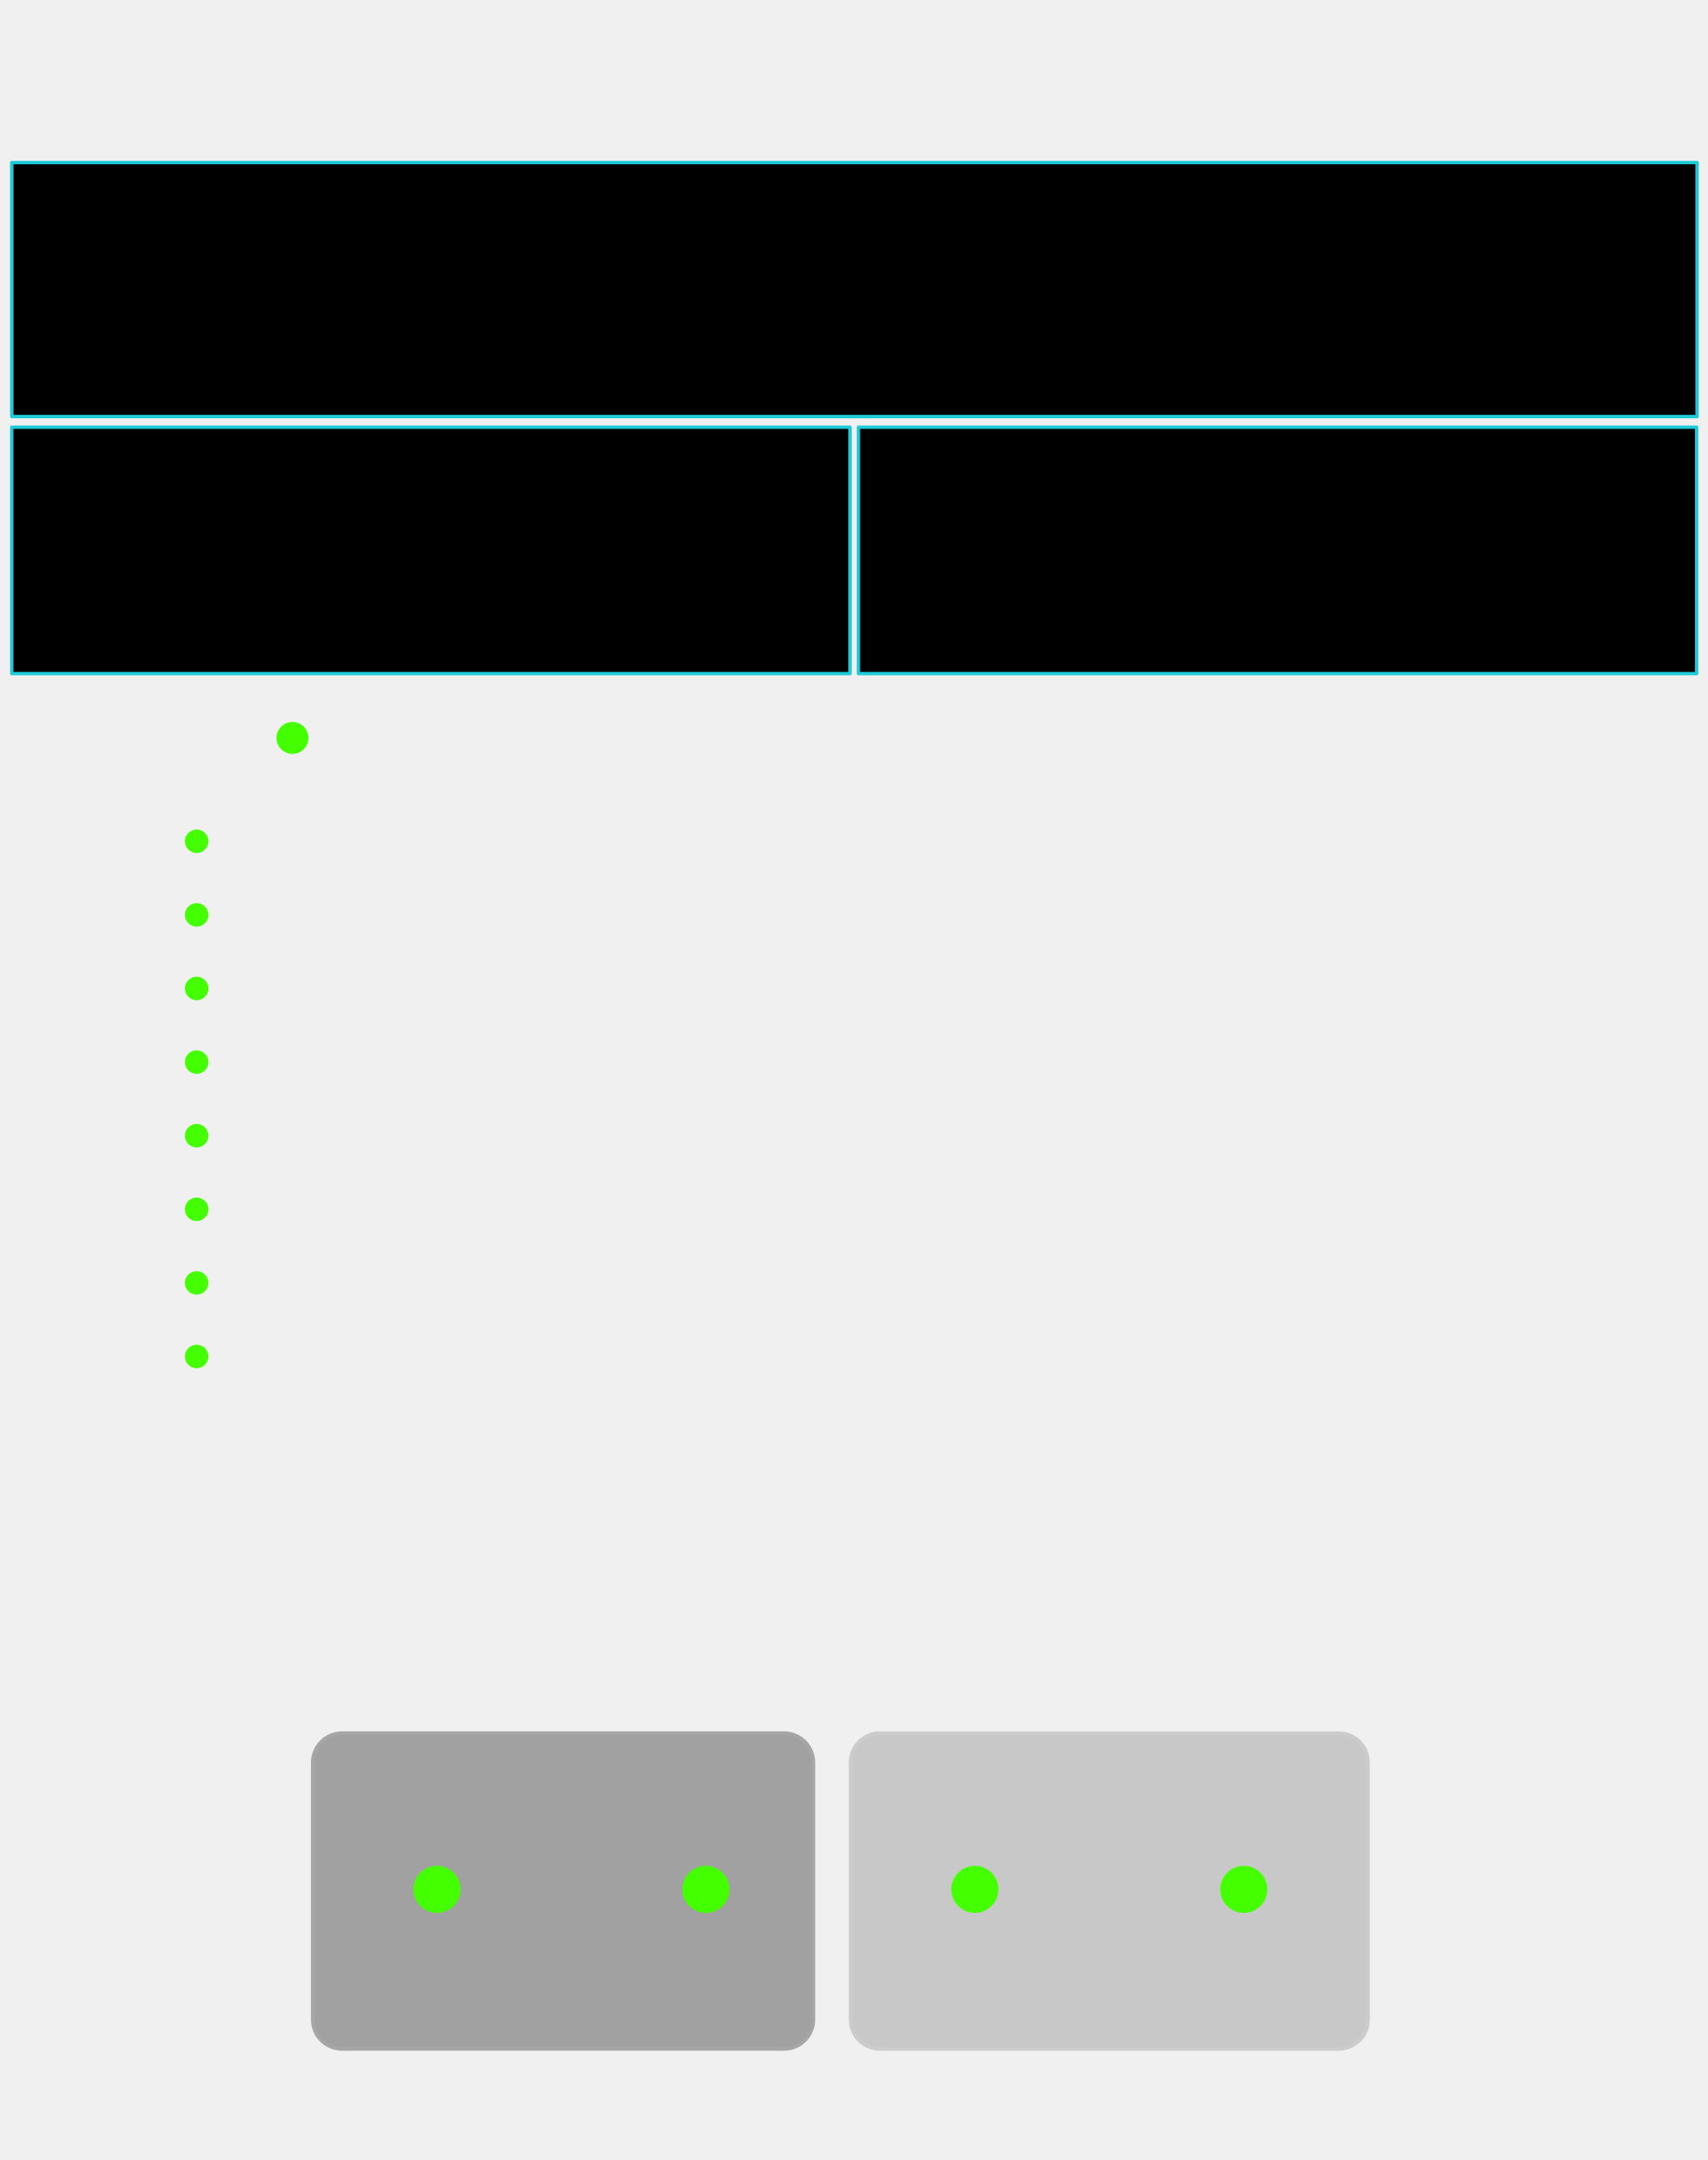
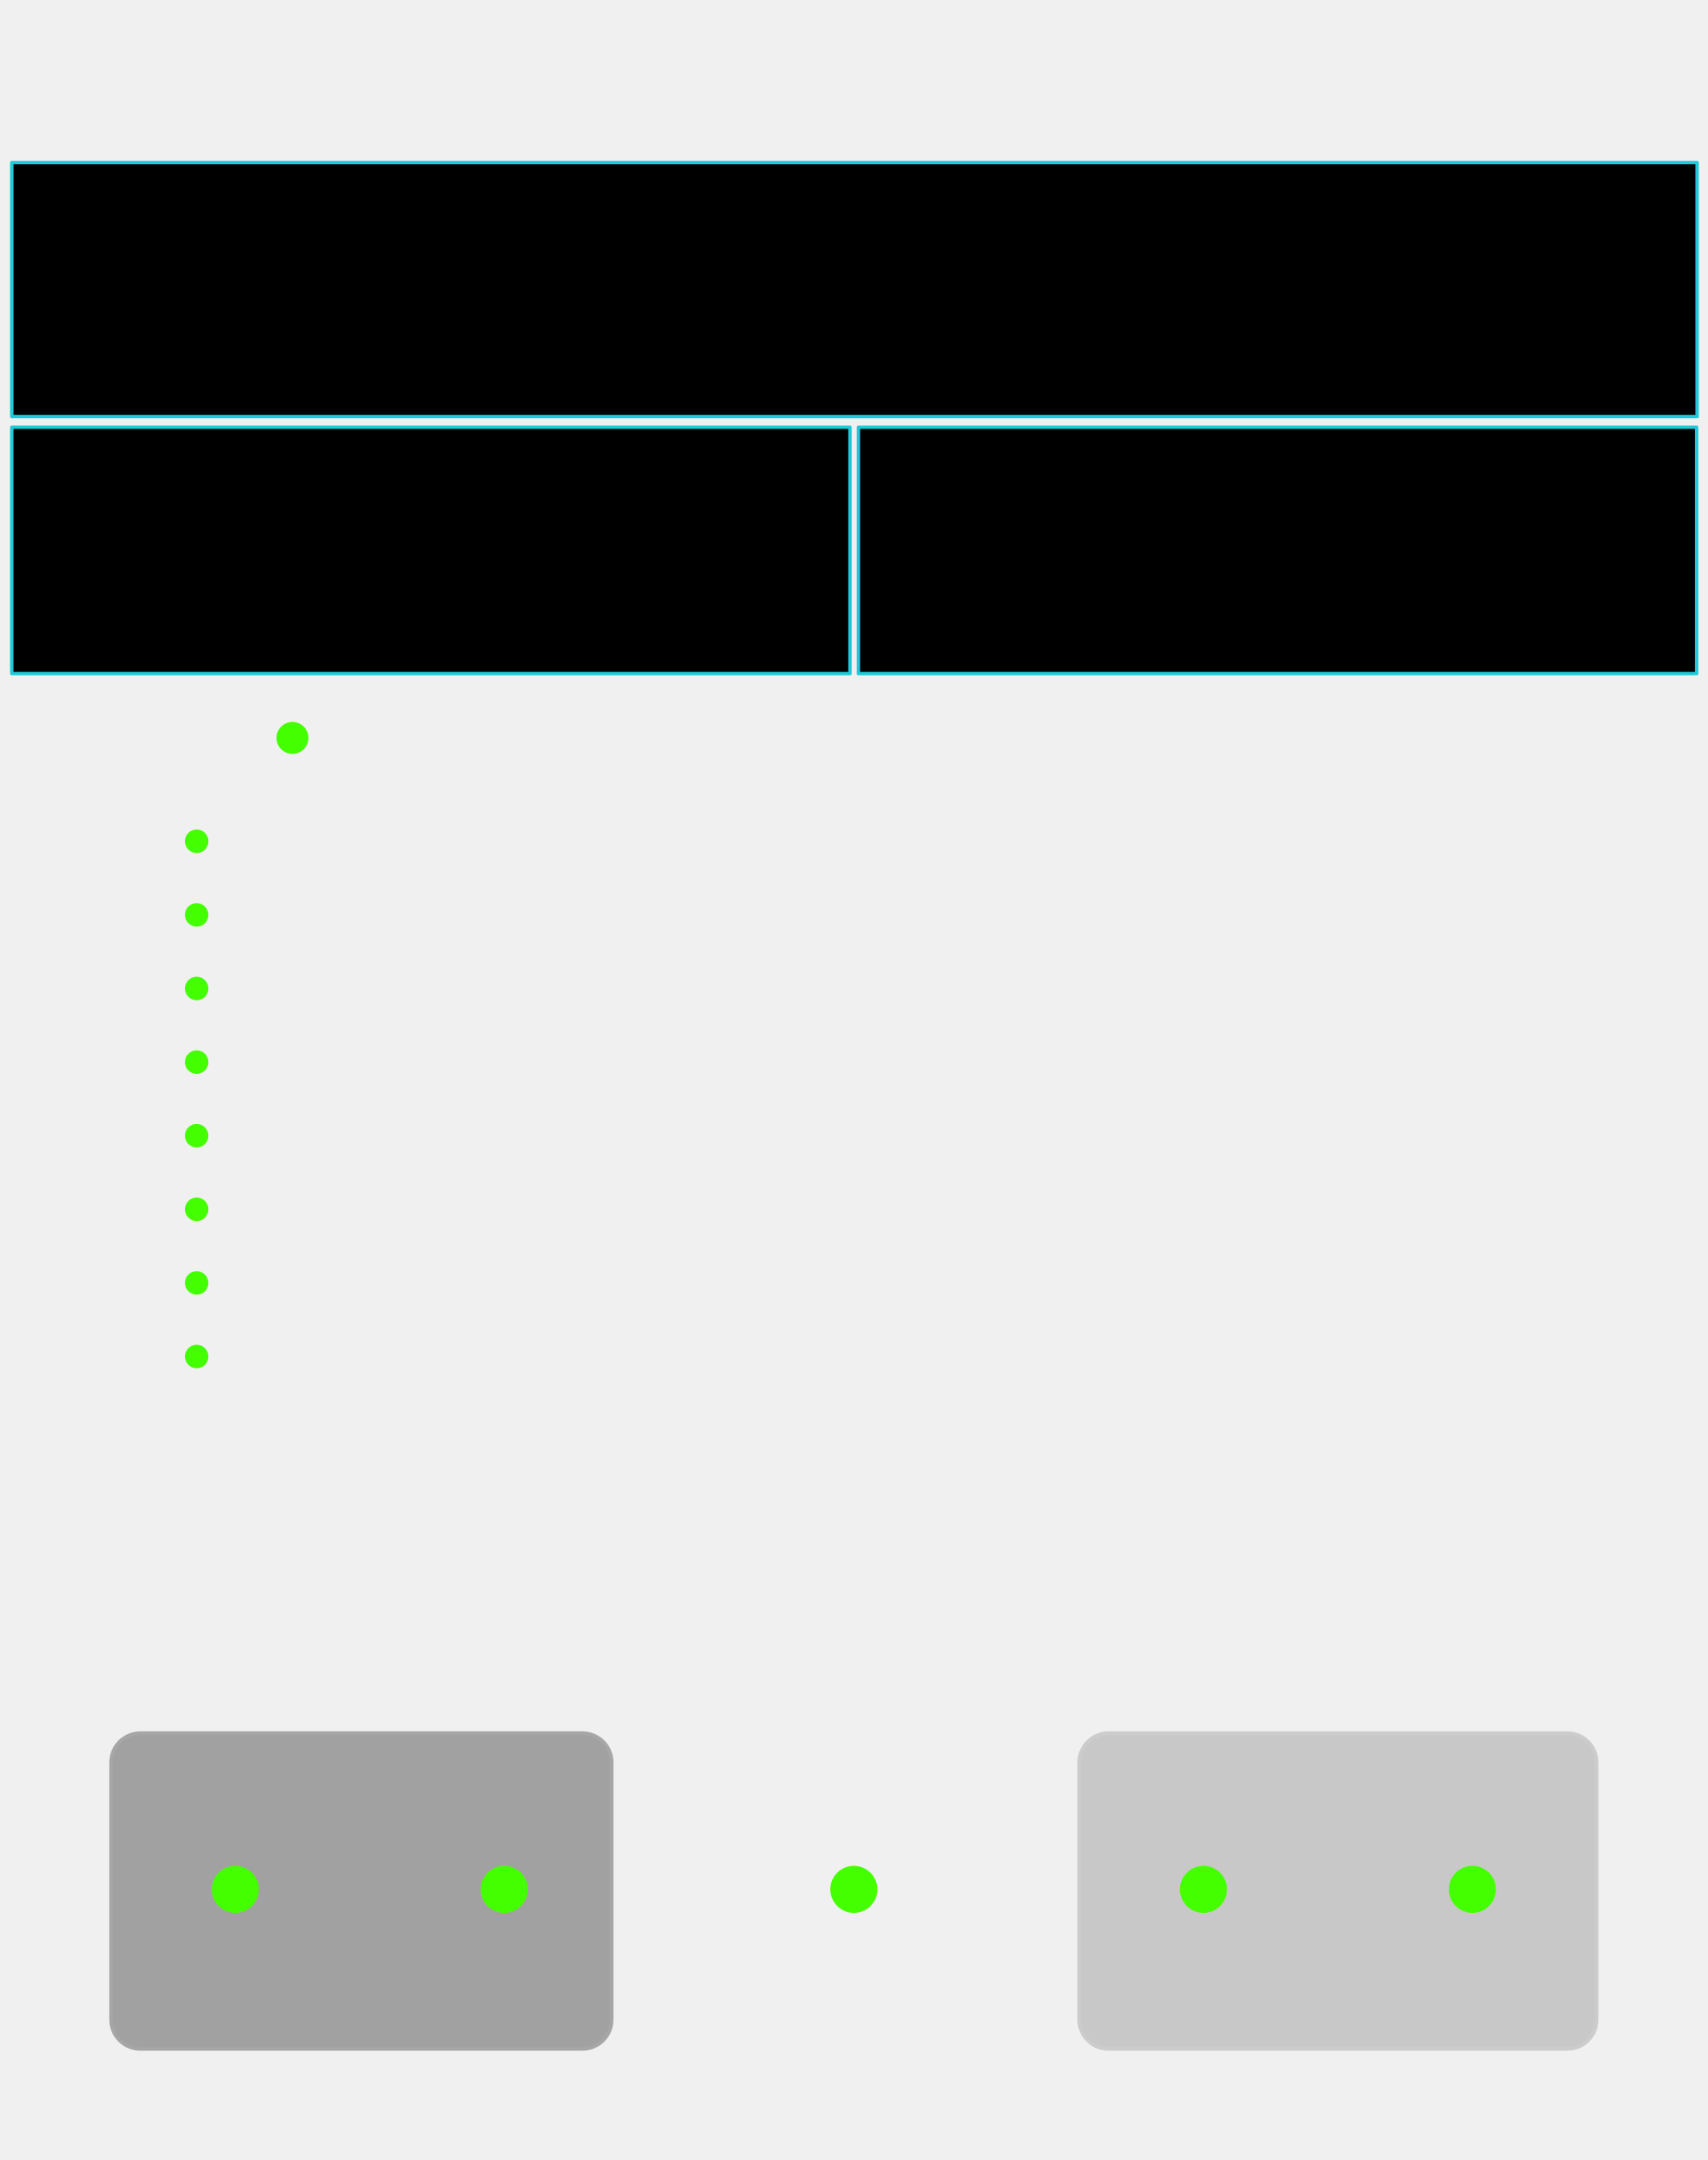
<svg xmlns="http://www.w3.org/2000/svg" xmlns:xlink="http://www.w3.org/1999/xlink" version="1.2" width="101.6mm" height="128.5mm" viewBox="0 0 10160 12850" preserveAspectRatio="xMidYMid" fill-rule="evenodd" stroke-width="28.222" stroke-linejoin="round" xml:space="preserve" id="svg488">
  <defs id="defs1">
    <linearGradient id="linearGradient22">
      <stop style="stop-color:#7a5cff;stop-opacity:1;" offset="0" id="stop22" />
      <stop style="stop-color:#1cccd9;stop-opacity:1;" offset="1" id="stop23" />
    </linearGradient>
    <linearGradient id="linearGradient20">
      <stop style="stop-color:#795cff;stop-opacity:1;" offset="0" id="stop20" />
      <stop style="stop-color:#1cccd9;stop-opacity:1;" offset="1" id="stop21" />
    </linearGradient>
    <linearGradient id="linearGradient16" x1="0" y1="0" x2="0" y2="1">
      <stop offset="0" stop-color="#1ccad8" stop-opacity="0.65" id="stop15" style="stop-color:#1ccad8;stop-opacity:1;" />
      <stop offset="1" stop-color="#7a5cff" stop-opacity="0.65" id="stop16" style="stop-color:#7a5cff;stop-opacity:1;" />
    </linearGradient>
    <linearGradient id="linearGradient14" x1="0" y1="0" x2="0" y2="1">
      <stop offset="0" stop-color="#1ccad8" stop-opacity="0.65" id="stop13" style="stop-color:#1ccad8;stop-opacity:1;" />
      <stop offset="1" stop-color="#7a5cff" stop-opacity="0.65" id="stop14" style="stop-color:#7a5cff;stop-opacity:1;" />
    </linearGradient>
    <linearGradient id="linearGradient12" x1="0" y1="0" x2="0" y2="1">
      <stop offset="0" stop-color="#1ccad8" stop-opacity="0.65" id="stop11" style="stop-color:#6140bf;stop-opacity:1;" />
      <stop offset="1" stop-color="#7a5cff" stop-opacity="0.65" id="stop12" />
    </linearGradient>
    <linearGradient id="bgGrad" x1="1108.886" y1="886.881" x2="1108.886" y2="12348.43" gradientTransform="scale(0.8893452,1.124423)" gradientUnits="userSpaceOnUse">
      <stop offset="0%" stop-color="#0b0d10" id="stop1" />
      <stop offset="50%" stop-color="#10141a" id="stop2" />
      <stop offset="100%" stop-color="#07080a" id="stop3" />
    </linearGradient>
    <linearGradient id="panelSheen" x1="1258.49" y1="999.764" x2="1258.49" y2="12199.481" gradientTransform="scale(0.8869218,1.127495)" gradientUnits="userSpaceOnUse">
      <stop offset="0%" stop-color="#ffffff" stop-opacity="0.1" id="stop4" />
      <stop offset="15%" stop-color="#ffffff" stop-opacity="0.02" id="stop5" />
      <stop offset="50%" stop-color="#ffffff" stop-opacity="0.0" id="stop6" />
      <stop offset="85%" stop-color="#ffffff" stop-opacity="0.02" id="stop7" />
      <stop offset="100%" stop-color="#ffffff" stop-opacity="0.1" id="stop8" />
    </linearGradient>
    <linearGradient id="accentGrad" x1="0" y1="0" x2="0" y2="1">
      <stop offset="0%" stop-color="#1ccad8" stop-opacity="0.65" id="stop9" />
      <stop offset="100%" stop-color="#7a5cff" stop-opacity="0.65" id="stop10" />
    </linearGradient>
    <linearGradient id="oceanWaveGrad" x1="0" y1="0" x2="1" y2="1" gradientUnits="objectBoundingBox">
      <stop offset="0%" stop-color="#55dbff" id="stop_wave_1" />
      <stop offset="55%" stop-color="#1496df" id="stop_wave_2" />
      <stop offset="100%" stop-color="#182682" id="stop_wave_3" />
    </linearGradient>
    <linearGradient xlink:href="#oceanWaveGrad" id="linearGradient10" gradientUnits="userSpaceOnUse" x1="-323.577" y1="-103.933" x2="723.812" y2="943.456" gradientTransform="matrix(-1.435811,0,0,0.6964705,8750,12953.568)" />
    <linearGradient xlink:href="#oceanWaveGrad" id="linearGradient11" gradientUnits="userSpaceOnUse" x1="-323.577" y1="-103.933" x2="723.812" y2="943.456" gradientTransform="matrix(1.435811,0,0,0.6964705,3420,12953.568)" />
    <linearGradient xlink:href="#linearGradient22" id="linearGradient500" gradientUnits="userSpaceOnUse" x1="5796.849" y1="1505.899" x2="6467.102" y2="1509.832" gradientTransform="matrix(0.9969081,0,0,0.9969081,-1016.236,-888.2671)" />
    <linearGradient xlink:href="#linearGradient20" id="linearGradient300" gradientUnits="userSpaceOnUse" gradientTransform="matrix(1.390218,0,0,1.390218,-3664.595,-5277.549)" x1="5486.824" y1="12735.478" x2="7088.807" y2="12738.298" spreadMethod="pad" />
  </defs>
  <g id="panel_art" style="display:inline">
    <g id="Background_Rect" style="display:inline" transform="matrix(0.9967357,0,0,0.9970803,-982.9628,-994.3174)">
      <g id="waves_layer" style="display:none;opacity:0.5" transform="matrix(1.003275,0,0,1.002928,986.182,1109.654)">
        <g id="branding_wave_left" transform="matrix(1.72,0,0,1.72,2416.919,11996.75)" style="display:inline">
          <path style="fill:#4995ec" d="m 0,413.249 c 0,0 99.571,-7.286 135.999,-84.999 36.428,-77.713 30.357,-229.499 207.642,-229.499 38.871,0 81.438,18.386 104.731,34.602 116.875,81.362 61.625,248.326 -75.589,205.523 0,0 49.786,-2.125 49.786,-67.697 0,-65.572 -82.091,-75.285 -94.714,-20.643 -8.992,38.927 -3.643,156.643 167.571,162.713" id="path149" />
          <path style="fill:#7a5cff" d="m 372.784,338.875 c 42.5,0 125.678,-65.875 75.213,-144.378 C 412.71,139.6 316.321,128.5 247.714,197.107 179.179,265.642 219.7,398.411 0.644,413.201 9.193,412.412 101.283,402.321 136,328.25 172.429,250.536 166.357,98.751 343.642,98.751 c 38.869,0 81.43,18.384 104.731,34.607 116.874,81.357 61.625,248.321 -75.589,205.517 z" id="path151" />
          <path style="fill:#1cccd9" d="M 495.426,413.249 H 268.433 C 242.935,402.664 232.851,365.455 246.5,310.035 c 15.166,-61.576 44.686,-94.762 88.642,-101.999 26.411,-4.347 46.895,4.299 59.973,12.945 -25.087,-13.418 -59.464,-4.238 -67.259,29.556 -8.998,38.929 -3.644,156.641 167.57,162.712 z" id="path155" />
        </g>
        <g id="branding_wave_right" transform="matrix(-1.72,0,0,1.72,7743.074,11996.75)" style="display:inline">
          <path style="fill:#4995ec" d="m 0,413.249 c 0,0 99.571,-7.286 135.999,-84.999 36.428,-77.713 30.357,-229.499 207.642,-229.499 38.871,0 81.438,18.386 104.731,34.602 116.875,81.362 61.625,248.326 -75.589,205.523 0,0 49.786,-2.125 49.786,-67.697 0,-65.572 -82.091,-75.285 -94.714,-20.643 -8.992,38.927 -3.643,156.643 167.571,162.713" id="path158" />
          <path style="fill:#7a5cff" d="m 372.784,338.875 c 42.5,0 125.678,-65.875 75.213,-144.378 C 412.71,139.6 316.321,128.5 247.714,197.107 179.179,265.642 219.7,398.411 0.644,413.201 9.193,412.412 101.283,402.321 136,328.25 172.429,250.536 166.357,98.751 343.642,98.751 c 38.869,0 81.43,18.384 104.731,34.607 116.874,81.357 61.625,248.321 -75.589,205.517 z" id="path160" />
          <path style="fill:#1cccd9" d="M 495.426,413.249 H 268.433 C 242.935,402.664 232.851,365.455 246.5,310.035 c 15.166,-61.576 44.686,-94.762 88.642,-101.999 26.411,-4.347 46.895,4.299 59.973,12.945 -25.087,-13.418 -59.464,-4.238 -67.259,29.556 -8.998,38.929 -3.644,156.641 167.57,162.712 z" id="path164" />
        </g>
      </g>
      <rect x="1096.182" y="1107.229" width="9973.273" height="12667.627" rx="210" ry="210" fill="none" stroke="#ffffff" stroke-opacity="0.1" stroke-width="60" id="gray_outline" style="display:none;stroke:#3c3f42;stroke-opacity:1" />
    </g>
  </g>
  <g id="panel_graphics">
    <g id="glass_input" data-theme-runtime-substrate="neutral">
-       <rect id="frame_inputs" x="1850" y="10300" width="3000" height="1900" rx="185" ry="185" fill="#000000" fill-opacity="1" opacity="0.33" stroke="#ffffff" stroke-opacity="0.06" stroke-width="45" />
+       <rect id="frame_inputs" x="650" y="10300" width="3000" height="1900" rx="185" ry="185" fill="#000000" fill-opacity="1" opacity="0.33" stroke="#ffffff" stroke-opacity="0.06" stroke-width="45" />
    </g>
    <g id="glass_output" data-theme-runtime-substrate="neutral">
-       <rect id="frame_outputs" x="5050" y="10300" width="3100" height="1900" rx="185" ry="185" fill="#000000" fill-opacity="0.5" opacity="0.33" stroke="#ffffff" stroke-opacity="0.06" stroke-width="45" />
+       <rect id="frame_outputs" x="6410" y="10300" width="3100" height="1900" rx="185" ry="185" fill="#000000" fill-opacity="0.5" opacity="0.33" stroke="#ffffff" stroke-opacity="0.06" stroke-width="45" />
    </g>
  </g>
  <g id="components" style="display:inline">
-     <circle id="INPUT_L_INPUT" cx="2600" cy="11240" r="140" style="fill:#44ff00;fill-opacity:1" />
-     <circle id="INPUT_R_INPUT" cx="4200" cy="11240" r="140" style="fill:#44ff00;fill-opacity:1" />
-     <circle id="OUTPUT_L_OUTPUT" cx="5800" cy="11240" r="140" style="fill:#44ff00;fill-opacity:1" />
-     <circle id="OUTPUT_R_OUTPUT" cx="7400" cy="11240" r="140" style="fill:#44ff00;fill-opacity:1" />
+     <circle id="SAT_LIMIT_PARAM" cx="5080" cy="11240" r="140" style="fill:#44ff00;fill-opacity:1" />
+     <circle id="INPUT_L_INPUT" cx="1400" cy="11240" r="140" style="fill:#44ff00;fill-opacity:1" />
+     <circle id="INPUT_R_INPUT" cx="3000" cy="11240" r="140" style="fill:#44ff00;fill-opacity:1" />
+     <circle id="OUTPUT_L_OUTPUT" cx="7160" cy="11240" r="140" style="fill:#44ff00;fill-opacity:1" />
+     <circle id="OUTPUT_R_OUTPUT" cx="8760" cy="11240" r="140" style="fill:#44ff00;fill-opacity:1" />
    <circle id="LIMITER_ACTIVE_LIGHT" cx="1170" cy="8070" r="70" style="fill:#44ff00;fill-opacity:1" />
    <circle id="LOW_RECOVERY_LIGHT" cx="1170" cy="5004.8" r="70" style="fill:#44ff00;fill-opacity:1" />
    <circle id="IMPACT_AIR_LIGHT" cx="1170" cy="5442.685" r="70" style="fill:#44ff00;fill-opacity:1" />
    <circle id="REMOVE_MUD_LIGHT" cx="1170" cy="5880.571" r="70" style="fill:#44ff00;fill-opacity:1" />
    <circle id="MID_ENHANCE_LIGHT" cx="1170" cy="6318.457" r="70" style="fill:#44ff00;fill-opacity:1" />
    <circle id="GLUE_COMP_LIGHT" cx="1170" cy="6756.343" r="70" style="fill:#44ff00;fill-opacity:1" />
    <circle id="STEREO_ENHANCE_LIGHT" cx="1170" cy="7194.229" r="70" style="fill:#44ff00;fill-opacity:1" />
    <circle id="SATURATOR_LIGHT" cx="1170" cy="7632.114" r="70" style="fill:#44ff00;fill-opacity:1" />
    <circle id="MASTERING_ENABLED_PARAM" cx="1740" cy="4390.008" r="95" style="fill:#44ff00;fill-opacity:1" />
  </g>
  <rect style="display:inline;opacity:1;fill:#000000;fill-opacity:1;fill-rule:nonzero;stroke:#1ccad8;stroke-width:20.416;stroke-linecap:round;stroke-linejoin:round;stroke-dasharray:none;stroke-opacity:1" id="HISTOGRAM" width="10026.784" height="1511.084" x="70.208" y="967.108" />
  <rect style="display:inline;fill:#000000;fill-opacity:1;fill-rule:nonzero;stroke:#1ccad8;stroke-width:20;stroke-linecap:round;stroke-linejoin:round;stroke-dasharray:none;stroke-opacity:1" id="SPECTROGRAM_LEFT" width="4986.96" height="1465.58" x="70" y="2541.499" />
  <rect style="display:inline;fill:#000000;fill-opacity:1;fill-rule:nonzero;stroke:#1ccad8;stroke-width:20;stroke-linecap:round;stroke-linejoin:round;stroke-dasharray:none;stroke-opacity:1" id="SPECTROGRAM_RIGHT" width="4986.976" height="1465.58" x="5107.212" y="2541.499" />
  <g id="meter_anchors" style="display:none">
    <rect id="LUFS_METER" x="1170" y="8800" width="7800" height="450" />
    <rect id="DBFS_METER" x="1170" y="9400" width="7800" height="450" />
  </g>
  <g id="perfect_wave_raster_anchors" style="display:none">
    <rect id="BRANDING_WAVE_LEFT_RASTER" x="2189.610" y="12338.190" width="1306.748" height="511.810" />
    <rect id="BRANDING_WAVE_RIGHT_RASTER" x="6663.674" y="12338.190" width="1306.748" height="511.810" />
    <rect id="BRANDING_LEVIATHAN_LOGO_RASTER" x="3444.015" y="11943.102" width="3271.933" height="1224.054" />
  </g>
</svg>
